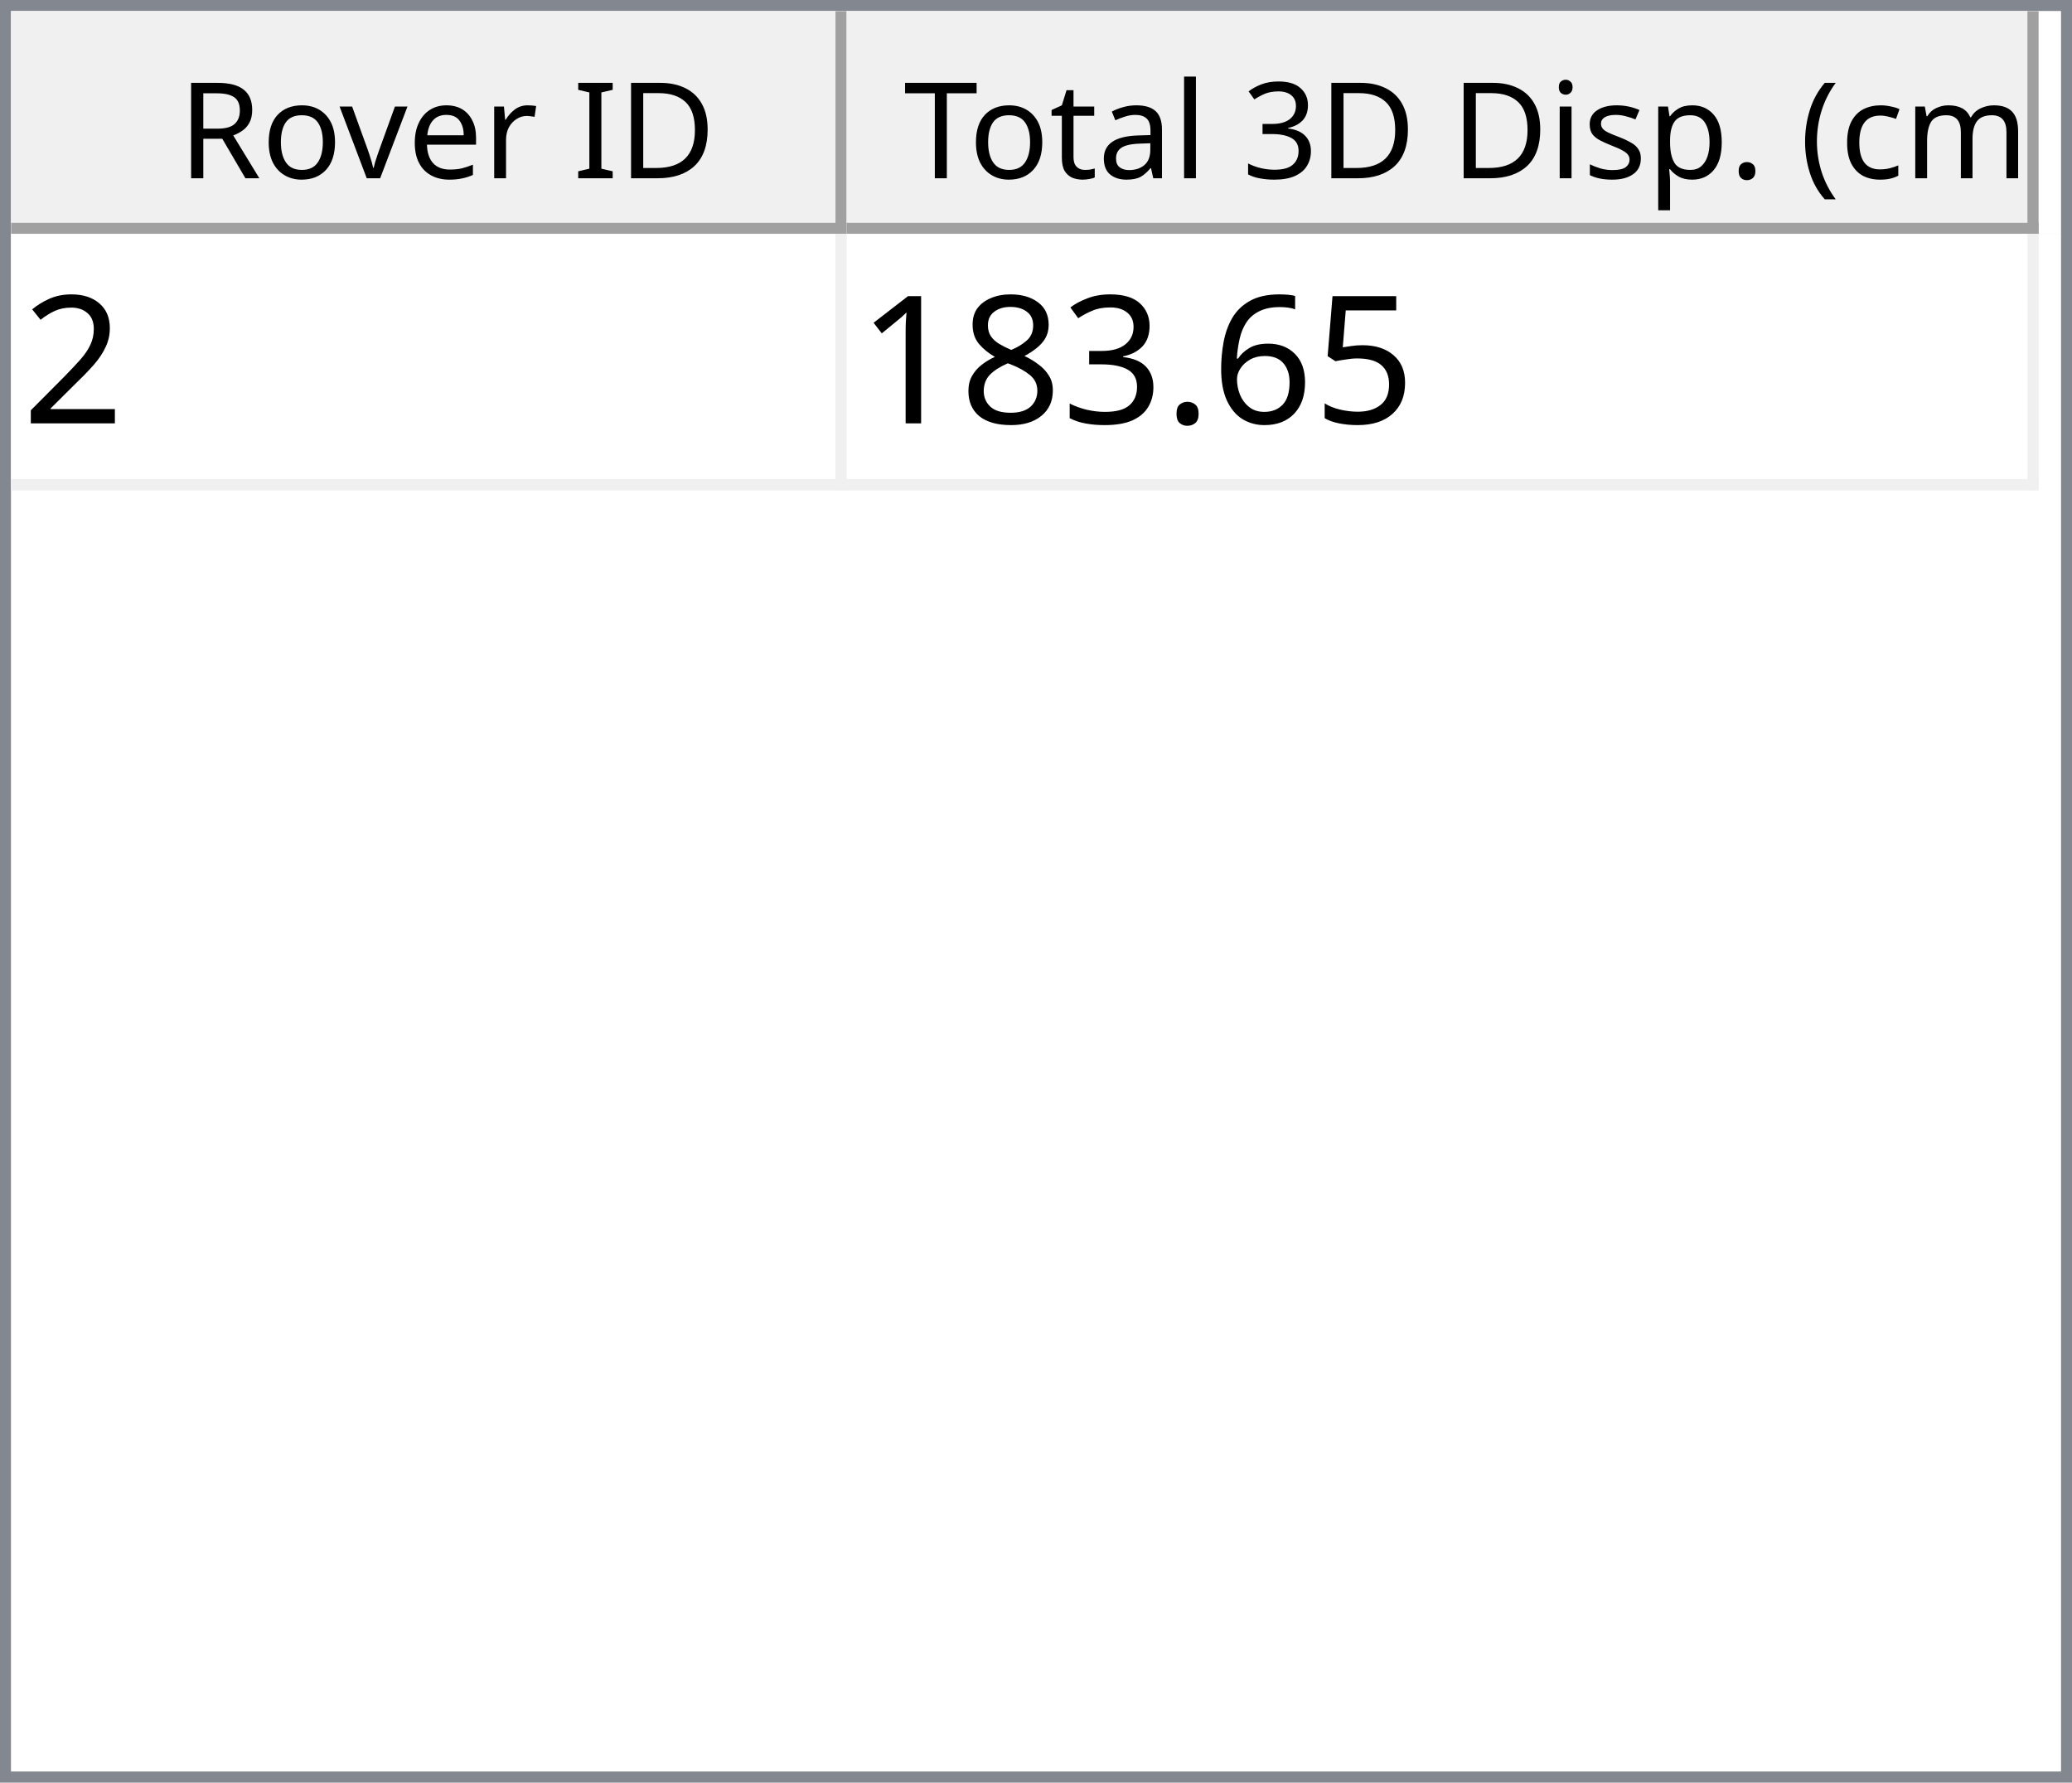
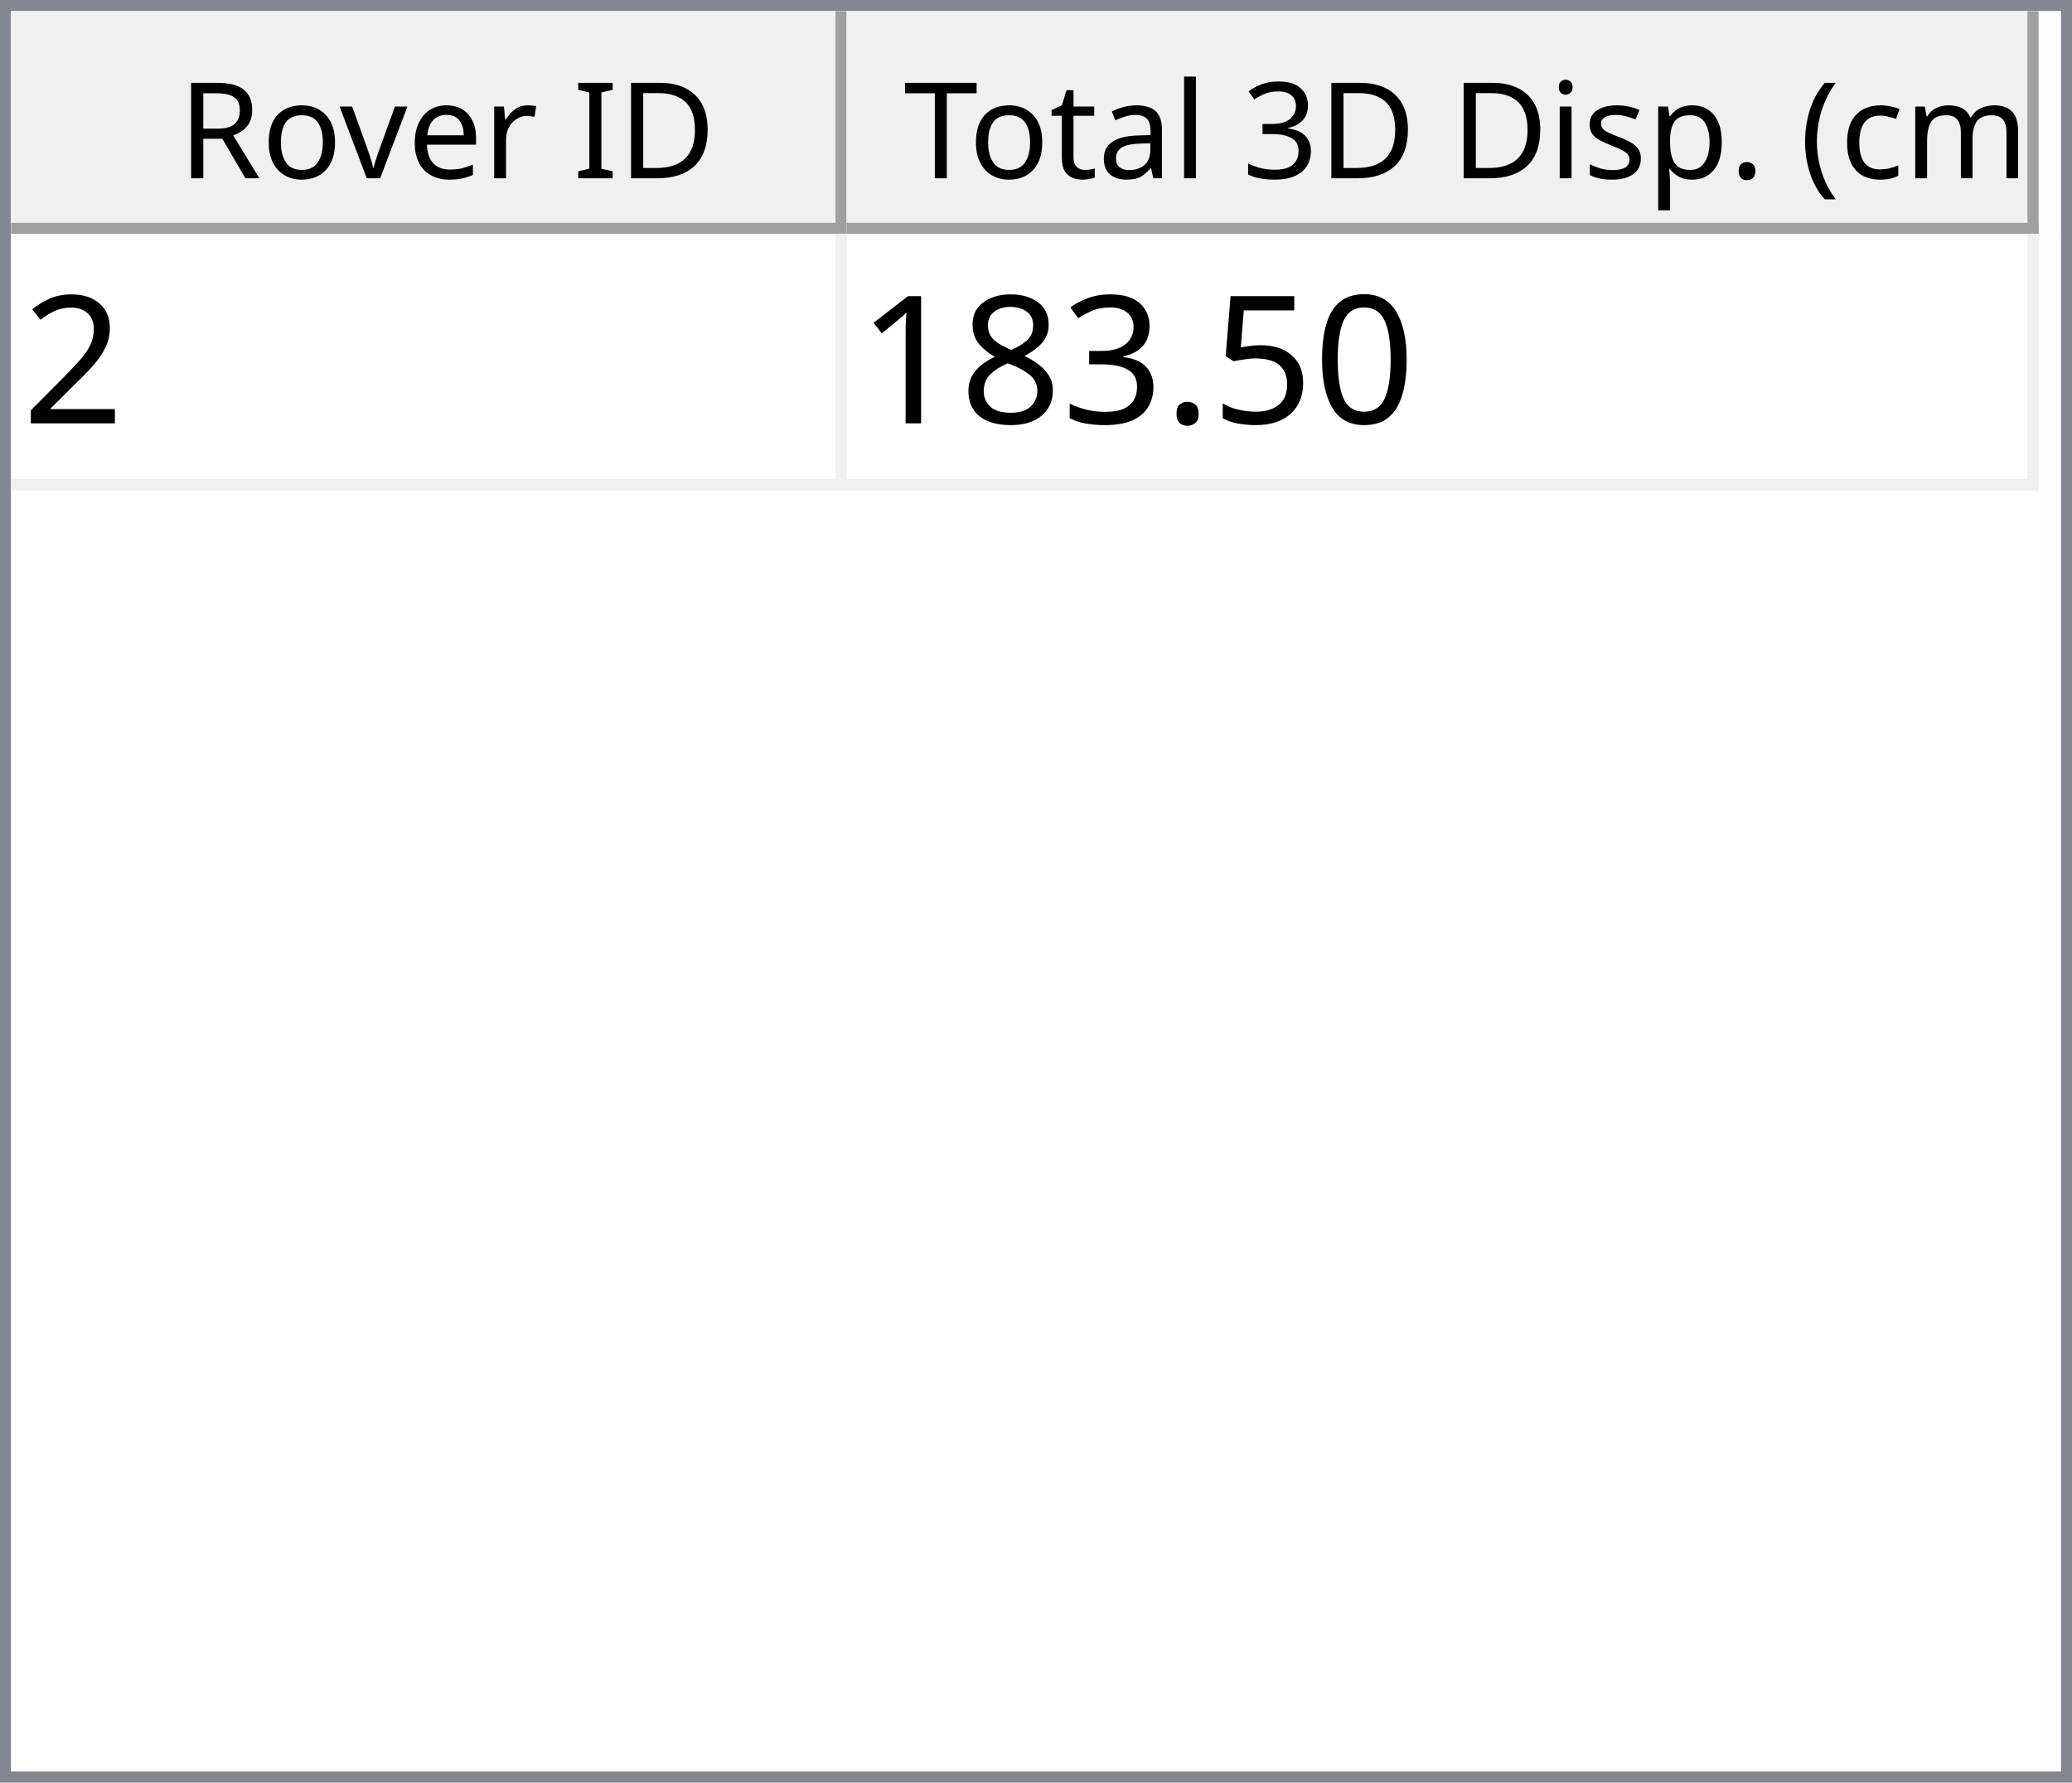
<svg xmlns="http://www.w3.org/2000/svg" style="fill-opacity:1; color-rendering:auto; color-interpolation:auto; text-rendering:auto; stroke:black; stroke-linecap:square; stroke-miterlimit:10; shape-rendering:auto; stroke-opacity:1; fill:black; stroke-dasharray:none; font-weight:normal; stroke-width:1; font-family:'Dialog'; font-style:normal; stroke-linejoin:miter; font-size:12px; stroke-dashoffset:0; image-rendering:auto;" width="186" height="160">
  <defs id="genericDefs" />
  <g>
    <defs id="defs1">
      <clipPath clipPathUnits="userSpaceOnUse" id="clipPath1">
        <path d="M0 0 L186 0 L186 160 L0 160 L0 0 Z" />
      </clipPath>
      <clipPath clipPathUnits="userSpaceOnUse" id="clipPath2">
        <path d="M0 0 L0 160 L186 160 L186 0 Z" />
      </clipPath>
      <clipPath clipPathUnits="userSpaceOnUse" id="clipPath3">
        <path d="M0 0 L0 20 L184 20 L184 0 Z" />
      </clipPath>
      <clipPath clipPathUnits="userSpaceOnUse" id="clipPath4">
        <path d="M0 0 L0 20 L75 20 L75 0 Z" />
      </clipPath>
      <clipPath clipPathUnits="userSpaceOnUse" id="clipPath5">
        <path d="M1 1 L1 19 L74 19 L74 1 Z" />
      </clipPath>
      <clipPath clipPathUnits="userSpaceOnUse" id="clipPath6">
        <path d="M0 0 L0 18 L73 18 L73 0 Z" />
      </clipPath>
      <clipPath clipPathUnits="userSpaceOnUse" id="clipPath7">
        <path d="M-0.5 -0.5 L-0.5 19.5 L74.5 19.5 L74.5 -0.5 Z" />
      </clipPath>
      <clipPath clipPathUnits="userSpaceOnUse" id="clipPath8">
        <path d="M0 0 L0 20 L107 20 L107 0 Z" />
      </clipPath>
      <clipPath clipPathUnits="userSpaceOnUse" id="clipPath9">
        <path d="M1 1 L1 19 L106 19 L106 1 Z" />
      </clipPath>
      <clipPath clipPathUnits="userSpaceOnUse" id="clipPath10">
        <path d="M0 0 L0 18 L105 18 L105 0 Z" />
      </clipPath>
      <clipPath clipPathUnits="userSpaceOnUse" id="clipPath11">
        <path d="M-0.5 -0.5 L-0.5 19.5 L106.5 19.5 L106.5 -0.5 Z" />
      </clipPath>
      <clipPath clipPathUnits="userSpaceOnUse" id="clipPath12">
        <path d="M0 0 L0 138 L184 138 L184 0 Z" />
      </clipPath>
      <clipPath clipPathUnits="userSpaceOnUse" id="clipPath13">
        <path d="M0 0 L0 23 L182 23 L182 0 Z" />
      </clipPath>
      <clipPath clipPathUnits="userSpaceOnUse" id="clipPath14">
        <path d="M-0.5 -0.5 L-0.5 22.5 L181.5 22.5 L181.5 -0.5 Z" />
      </clipPath>
      <clipPath clipPathUnits="userSpaceOnUse" id="clipPath15">
        <path d="M0 0 L0 22 L74 22 L74 0 Z" />
      </clipPath>
      <clipPath clipPathUnits="userSpaceOnUse" id="clipPath16">
        <path d="M0 0 L0 22 L106 22 L106 0 Z" />
      </clipPath>
      <font horiz-adv-x="64.551" id="font1">
        <font-face ascent="107.91" descent="25.098" units-per-em="100" style="font-style:normal; font-family:Segoe UI; font-weight:normal;" />
        <missing-glyph horiz-adv-x="64.551" d="M8.109 0 L8.109 68.266 L56.453 68.266 L56.453 0 L8.109 0 ZM15.328 7.234 L49.219 7.234 L49.219 61.031 L15.328 61.031 L15.328 7.234 Z" />
        <glyph unicode="D" horiz-adv-x="70.117" d="M9.188 0 L9.188 70.016 L28.516 70.016 Q65.531 70.016 65.531 35.891 Q65.531 19.672 55.25 9.836 Q44.969 0 27.734 0 L9.188 0 ZM17.391 62.594 L17.391 7.422 L27.828 7.422 Q41.609 7.422 49.273 14.797 Q56.938 22.172 56.938 35.688 Q56.938 62.594 28.328 62.594 L17.391 62.594 Z" />
        <glyph unicode="I" horiz-adv-x="26.611" d="M17.391 0 L9.188 0 L9.188 70.016 L17.391 70.016 L17.391 0 Z" />
        <glyph unicode=" " horiz-adv-x="27.393" d="" />
        <glyph unicode="r" horiz-adv-x="34.766" d="M34.188 41.891 Q32.078 43.5 28.125 43.5 Q23 43.5 19.555 38.672 Q16.109 33.844 16.109 25.484 L16.109 0 L8.109 0 L8.109 50 L16.109 50 L16.109 39.703 L16.312 39.703 Q18.016 44.969 21.531 47.922 Q25.047 50.875 29.391 50.875 Q32.516 50.875 34.188 50.203 L34.188 41.891 Z" />
        <glyph unicode="e" horiz-adv-x="52.295" d="M48.297 23 L12.984 23 Q13.188 14.656 17.484 10.109 Q21.781 5.562 29.297 5.562 Q37.75 5.562 44.828 11.141 L44.828 3.609 Q38.234 -1.172 27.391 -1.172 Q16.797 -1.172 10.742 5.641 Q4.688 12.453 4.688 24.812 Q4.688 36.469 11.305 43.82 Q17.922 51.172 27.734 51.172 Q37.547 51.172 42.922 44.828 Q48.297 38.484 48.297 27.203 L48.297 23 ZM40.094 29.781 Q40.047 36.719 36.75 40.578 Q33.453 44.438 27.594 44.438 Q21.922 44.438 17.969 40.383 Q14.016 36.328 13.094 29.781 L40.094 29.781 Z" />
        <glyph unicode="v" horiz-adv-x="47.9" d="M47.406 50 L27.484 0 L19.625 0 L0.688 50 L9.469 50 L22.172 13.672 Q23.578 9.672 23.922 6.688 L24.125 6.688 Q24.609 10.453 25.688 13.484 L38.969 50 L47.406 50 Z" />
        <glyph unicode="o" horiz-adv-x="58.594" d="M29 -1.172 Q17.922 -1.172 11.305 5.836 Q4.688 12.844 4.688 24.422 Q4.688 37.016 11.57 44.094 Q18.453 51.172 30.172 51.172 Q41.359 51.172 47.633 44.289 Q53.906 37.406 53.906 25.203 Q53.906 13.234 47.141 6.031 Q40.375 -1.172 29 -1.172 ZM29.594 44.438 Q21.875 44.438 17.383 39.188 Q12.891 33.938 12.891 24.703 Q12.891 15.828 17.43 10.695 Q21.969 5.562 29.594 5.562 Q37.359 5.562 41.531 10.594 Q45.703 15.625 45.703 24.906 Q45.703 34.281 41.531 39.359 Q37.359 44.438 29.594 44.438 Z" />
        <glyph unicode="R" horiz-adv-x="59.814" d="M59.375 0 L49.609 0 L37.891 19.625 Q36.281 22.359 34.766 24.289 Q33.25 26.219 31.664 27.438 Q30.078 28.656 28.25 29.219 Q26.422 29.781 24.125 29.781 L17.391 29.781 L17.391 0 L9.188 0 L9.188 70.016 L30.078 70.016 Q34.672 70.016 38.555 68.867 Q42.438 67.719 45.289 65.375 Q48.141 63.031 49.758 59.547 Q51.375 56.062 51.375 51.375 Q51.375 47.703 50.273 44.656 Q49.172 41.609 47.148 39.211 Q45.125 36.812 42.266 35.133 Q39.406 33.453 35.844 32.516 L35.844 32.328 Q37.594 31.547 38.891 30.547 Q40.188 29.547 41.359 28.18 Q42.531 26.812 43.68 25.078 Q44.828 23.344 46.234 21.047 L59.375 0 ZM17.391 62.594 L17.391 37.203 L28.516 37.203 Q31.594 37.203 34.203 38.133 Q36.812 39.062 38.719 40.797 Q40.625 42.531 41.703 45.047 Q42.781 47.562 42.781 50.688 Q42.781 56.297 39.141 59.445 Q35.5 62.594 28.609 62.594 L17.391 62.594 Z" />
        <glyph unicode=")" horiz-adv-x="30.176" d="M8.297 -15.922 L1.172 -15.922 Q16.406 2.344 16.406 26.812 Q16.406 51.469 1.078 70.016 L8.297 70.016 Q23.531 52.156 23.531 26.703 Q23.531 1.375 8.297 -15.922 Z" />
        <glyph unicode="m" horiz-adv-x="86.133" d="M79.109 0 L71.094 0 L71.094 28.719 Q71.094 37.016 68.531 40.727 Q65.969 44.438 59.906 44.438 Q54.781 44.438 51.195 39.75 Q47.609 35.062 47.609 28.516 L47.609 0 L39.594 0 L39.594 29.688 Q39.594 44.438 28.219 44.438 Q22.953 44.438 19.531 40.016 Q16.109 35.594 16.109 28.516 L16.109 0 L8.109 0 L8.109 50 L16.109 50 L16.109 42.094 L16.312 42.094 Q21.625 51.172 31.844 51.172 Q36.969 51.172 40.773 48.312 Q44.578 45.453 46 40.828 Q51.562 51.172 62.594 51.172 Q79.109 51.172 79.109 30.812 L79.109 0 Z" />
        <glyph unicode="c" horiz-adv-x="46.191" d="M42.188 2.297 Q36.422 -1.172 28.516 -1.172 Q17.828 -1.172 11.258 5.789 Q4.688 12.75 4.688 23.828 Q4.688 36.188 11.766 43.68 Q18.844 51.172 30.672 51.172 Q37.25 51.172 42.281 48.734 L42.281 40.531 Q36.719 44.438 30.375 44.438 Q22.703 44.438 17.797 38.945 Q12.891 33.453 12.891 24.516 Q12.891 15.719 17.508 10.641 Q22.125 5.562 29.891 5.562 Q36.422 5.562 42.188 9.906 L42.188 2.297 Z" />
        <glyph unicode="(" horiz-adv-x="30.176" d="M29.109 -15.922 L21.969 -15.922 Q6.844 1.375 6.844 26.703 Q6.844 52.156 21.969 70.016 L29.203 70.016 Q13.875 51.469 13.875 26.812 Q13.875 2.344 29.109 -15.922 Z" />
        <glyph unicode="." horiz-adv-x="21.68" d="M10.891 -1.078 Q8.641 -1.078 7.055 0.539 Q5.469 2.156 5.469 4.391 Q5.469 6.641 7.055 8.273 Q8.641 9.906 10.891 9.906 Q13.188 9.906 14.797 8.273 Q16.406 6.641 16.406 4.391 Q16.406 2.156 14.797 0.539 Q13.188 -1.078 10.891 -1.078 Z" />
        <glyph unicode="p" horiz-adv-x="58.789" d="M16.312 7.234 L16.109 7.234 L16.109 -23 L8.109 -23 L8.109 50 L16.109 50 L16.109 41.219 L16.312 41.219 Q22.219 51.172 33.594 51.172 Q43.266 51.172 48.688 44.461 Q54.109 37.75 54.109 26.469 Q54.109 13.922 48 6.375 Q41.891 -1.172 31.297 -1.172 Q21.578 -1.172 16.312 7.234 ZM16.109 27.391 L16.109 20.406 Q16.109 14.203 20.141 9.883 Q24.172 5.562 30.375 5.562 Q37.641 5.562 41.773 11.133 Q45.906 16.703 45.906 26.609 Q45.906 34.969 42.047 39.703 Q38.188 44.438 31.594 44.438 Q24.609 44.438 20.359 39.578 Q16.109 34.719 16.109 27.391 Z" />
        <glyph unicode="s" horiz-adv-x="42.432" d="M5.078 1.812 L5.078 10.406 Q11.625 5.562 19.484 5.562 Q30.031 5.562 30.031 12.594 Q30.031 14.594 29.125 15.992 Q28.219 17.391 26.68 18.461 Q25.141 19.531 23.07 20.383 Q21 21.234 18.609 22.172 Q15.281 23.484 12.766 24.828 Q10.25 26.172 8.57 27.859 Q6.891 29.547 6.031 31.695 Q5.172 33.844 5.172 36.719 Q5.172 40.234 6.789 42.945 Q8.406 45.656 11.086 47.484 Q13.766 49.312 17.211 50.242 Q20.656 51.172 24.312 51.172 Q30.812 51.172 35.938 48.922 L35.938 40.828 Q30.422 44.438 23.25 44.438 Q21 44.438 19.195 43.922 Q17.391 43.406 16.094 42.477 Q14.797 41.547 14.086 40.258 Q13.375 38.969 13.375 37.406 Q13.375 35.453 14.086 34.133 Q14.797 32.812 16.164 31.789 Q17.531 30.766 19.484 29.938 Q21.438 29.109 23.922 28.125 Q27.25 26.859 29.883 25.516 Q32.516 24.172 34.375 22.484 Q36.234 20.797 37.234 18.602 Q38.234 16.406 38.234 13.375 Q38.234 9.672 36.602 6.938 Q34.969 4.203 32.234 2.398 Q29.5 0.594 25.93 -0.289 Q22.359 -1.172 18.453 -1.172 Q10.75 -1.172 5.078 1.812 Z" />
        <glyph unicode="i" horiz-adv-x="24.219" d="M12.203 62.703 Q10.062 62.703 8.547 64.164 Q7.031 65.625 7.031 67.875 Q7.031 70.125 8.547 71.609 Q10.062 73.094 12.203 73.094 Q14.406 73.094 15.945 71.609 Q17.484 70.125 17.484 67.875 Q17.484 65.719 15.945 64.211 Q14.406 62.703 12.203 62.703 ZM16.109 0 L8.109 0 L8.109 50 L16.109 50 L16.109 0 Z" />
        <glyph unicode="3" horiz-adv-x="53.906" d="M46.531 19.828 Q46.531 15.094 44.75 11.211 Q42.969 7.328 39.719 4.57 Q36.469 1.812 31.93 0.297 Q27.391 -1.219 21.922 -1.219 Q11.922 -1.219 6 2.594 L6 11.188 Q13.094 5.609 22.219 5.609 Q25.875 5.609 28.828 6.539 Q31.781 7.469 33.906 9.227 Q36.031 10.984 37.18 13.477 Q38.328 15.969 38.328 19.094 Q38.328 32.812 18.797 32.812 L12.984 32.812 L12.984 39.594 L18.5 39.594 Q35.797 39.594 35.797 52.484 Q35.797 64.406 22.609 64.406 Q15.188 64.406 8.688 59.422 L8.688 67.188 Q15.375 71.188 24.609 71.188 Q29 71.188 32.57 69.969 Q36.141 68.75 38.68 66.555 Q41.219 64.359 42.609 61.281 Q44 58.203 44 54.5 Q44 40.672 30.031 36.719 L30.031 36.531 Q33.594 36.141 36.625 34.797 Q39.656 33.453 41.852 31.305 Q44.047 29.156 45.289 26.25 Q46.531 23.344 46.531 19.828 Z" />
        <glyph unicode="l" horiz-adv-x="24.219" d="M16.109 0 L8.109 0 L8.109 74.031 L16.109 74.031 L16.109 0 Z" />
        <glyph unicode="a" horiz-adv-x="50.879" d="M43.891 0 L35.891 0 L35.891 7.812 L35.688 7.812 Q30.469 -1.172 20.312 -1.172 Q12.844 -1.172 8.617 2.781 Q4.391 6.734 4.391 13.281 Q4.391 27.297 20.906 29.594 L35.891 31.688 Q35.891 44.438 25.594 44.438 Q16.547 44.438 9.281 38.281 L9.281 46.484 Q16.656 51.172 26.266 51.172 Q43.891 51.172 43.891 32.516 L43.891 0 ZM35.891 25.297 L23.828 23.641 Q18.266 22.859 15.43 20.875 Q12.594 18.891 12.594 13.875 Q12.594 10.203 15.211 7.883 Q17.828 5.562 22.172 5.562 Q28.125 5.562 32.008 9.742 Q35.891 13.922 35.891 20.312 L35.891 25.297 Z" />
        <glyph unicode="t" horiz-adv-x="33.887" d="M31.297 0.484 Q28.469 -1.078 23.828 -1.078 Q10.688 -1.078 10.688 13.578 L10.688 43.172 L2.094 43.172 L2.094 50 L10.688 50 L10.688 62.203 L18.703 64.797 L18.703 50 L31.297 50 L31.297 43.172 L18.703 43.172 L18.703 14.984 Q18.703 9.969 20.414 7.82 Q22.125 5.672 26.078 5.672 Q29.109 5.672 31.297 7.328 L31.297 0.484 Z" />
        <glyph unicode="T" horiz-adv-x="52.393" d="M50.594 62.594 L30.375 62.594 L30.375 0 L22.172 0 L22.172 62.594 L2 62.594 L2 70.016 L50.594 70.016 L50.594 62.594 Z" />
      </font>
      <font horiz-adv-x="75.0" id="font2">
        <font-face ascent="100.537" descent="21.973" units-per-em="100" style="font-style:normal; font-family:sans-serif; font-weight:normal;" />
        <missing-glyph horiz-adv-x="75.0" d="M12.5 0 L12.5 62.5 L62.5 62.5 L62.5 0 L12.5 0 ZM14.062 1.562 L60.938 1.562 L60.938 60.938 L14.062 60.938 L14.062 1.562 Z" />
        <glyph unicode="2" horiz-adv-x="55.615" d="M50.344 8.453 L50.344 0 L3.031 0 Q2.938 3.172 4.047 6.109 Q5.859 10.938 9.836 15.625 Q13.812 20.312 21.344 26.469 Q33.016 36.031 37.117 41.625 Q41.219 47.219 41.219 52.203 Q41.219 57.422 37.477 61.008 Q33.734 64.594 27.734 64.594 Q21.391 64.594 17.578 60.789 Q13.766 56.984 13.719 50.25 L4.688 51.172 Q5.609 61.281 11.664 66.578 Q17.719 71.875 27.938 71.875 Q38.234 71.875 44.242 66.164 Q50.25 60.453 50.25 52 Q50.25 47.703 48.492 43.555 Q46.734 39.406 42.656 34.812 Q38.578 30.219 29.109 22.219 Q21.188 15.578 18.945 13.211 Q16.703 10.844 15.234 8.453 L50.344 8.453 Z" />
+         <glyph unicode="0" horiz-adv-x="55.615" d="M4.156 35.297 Q4.156 48 6.766 55.742 Q9.375 63.484 14.523 67.68 Q19.672 71.875 27.484 71.875 Q33.25 71.875 37.594 69.555 Q41.938 67.234 44.773 62.867 Q47.609 58.5 49.219 52.227 Q50.828 45.953 50.828 35.297 Q50.828 22.703 48.242 14.969 Q45.656 7.234 40.508 3.008 Q35.359 -1.219 27.484 -1.219 Q17.141 -1.219 11.234 6.203 Q4.156 15.141 4.156 35.297 ZM13.188 35.297 Q13.188 17.672 17.312 11.836 Q21.438 6 27.484 6 Q33.547 6 37.672 11.859 Q41.797 17.719 41.797 35.297 Q41.797 52.984 37.672 58.789 Q33.547 64.594 27.391 64.594 Q21.344 64.594 17.719 59.469 Q13.188 52.938 13.188 35.297 Z" />
        <glyph unicode="5" horiz-adv-x="55.615" d="M4.156 18.75 L13.375 19.531 Q14.406 12.797 18.141 9.398 Q21.875 6 27.156 6 Q33.5 6 37.891 10.789 Q42.281 15.578 42.281 23.484 Q42.281 31 38.062 35.352 Q33.844 39.703 27 39.703 Q22.75 39.703 19.336 37.773 Q15.922 35.844 13.969 32.766 L5.719 33.844 L12.641 70.609 L48.25 70.609 L48.25 62.203 L19.672 62.203 L15.828 42.969 Q22.266 47.469 29.344 47.469 Q38.719 47.469 45.164 40.969 Q51.609 34.469 51.609 24.266 Q51.609 14.547 45.953 7.469 Q39.062 -1.219 27.156 -1.219 Q17.391 -1.219 11.211 4.25 Q5.031 9.719 4.156 18.75 Z" />
-         <glyph unicode="6" horiz-adv-x="55.615" d="M49.75 54.047 L41.016 53.375 Q39.844 58.547 37.703 60.891 Q34.125 64.656 28.906 64.656 Q24.703 64.656 21.531 62.312 Q17.391 59.281 14.992 53.469 Q12.594 47.656 12.5 36.922 Q15.672 41.75 20.266 44.094 Q24.859 46.438 29.891 46.438 Q38.672 46.438 44.852 39.969 Q51.031 33.5 51.031 23.25 Q51.031 16.5 48.125 10.719 Q45.219 4.938 40.141 1.859 Q35.062 -1.219 28.609 -1.219 Q17.625 -1.219 10.695 6.859 Q3.766 14.938 3.766 33.5 Q3.766 54.25 11.422 63.672 Q18.109 71.875 29.438 71.875 Q37.891 71.875 43.289 67.141 Q48.688 62.406 49.75 54.047 ZM13.875 23.188 Q13.875 18.656 15.797 14.508 Q17.719 10.359 21.188 8.18 Q24.656 6 28.469 6 Q34.031 6 38.039 10.492 Q42.047 14.984 42.047 22.703 Q42.047 30.125 38.086 34.398 Q34.125 38.672 28.125 38.672 Q22.172 38.672 18.023 34.398 Q13.875 30.125 13.875 23.188 Z" />
        <glyph unicode="." horiz-adv-x="27.783" d="M9.078 0 L9.078 10.016 L19.094 10.016 L19.094 0 L9.078 0 Z" />
        <glyph unicode="3" horiz-adv-x="55.615" d="M4.203 18.891 L12.984 20.062 Q14.5 12.594 18.141 9.297 Q21.781 6 27 6 Q33.203 6 37.477 10.297 Q41.75 14.594 41.75 20.953 Q41.75 27 37.797 30.93 Q33.844 34.859 27.734 34.859 Q25.25 34.859 21.531 33.891 L22.516 41.609 Q23.391 41.5 23.922 41.5 Q29.547 41.5 34.039 44.43 Q38.531 47.359 38.531 53.469 Q38.531 58.297 35.258 61.477 Q31.984 64.656 26.812 64.656 Q21.688 64.656 18.266 61.43 Q14.844 58.203 13.875 51.766 L5.078 53.328 Q6.688 62.156 12.398 67.016 Q18.109 71.875 26.609 71.875 Q32.469 71.875 37.398 69.359 Q42.328 66.844 44.945 62.5 Q47.562 58.156 47.562 53.266 Q47.562 48.641 45.07 44.828 Q42.578 41.016 37.703 38.766 Q44.047 37.312 47.562 32.695 Q51.078 28.078 51.078 21.141 Q51.078 11.766 44.242 5.25 Q37.406 -1.266 26.953 -1.266 Q17.531 -1.266 11.305 4.352 Q5.078 9.969 4.203 18.891 Z" />
        <glyph unicode="8" horiz-adv-x="55.615" d="M17.672 38.812 Q12.203 40.828 9.57 44.539 Q6.938 48.25 6.938 53.422 Q6.938 61.234 12.555 66.555 Q18.172 71.875 27.484 71.875 Q36.859 71.875 42.578 66.43 Q48.297 60.984 48.297 53.172 Q48.297 48.188 45.68 44.508 Q43.062 40.828 37.75 38.812 Q44.344 36.672 47.781 31.883 Q51.219 27.094 51.219 20.453 Q51.219 11.281 44.727 5.031 Q38.234 -1.219 27.641 -1.219 Q17.047 -1.219 10.547 5.055 Q4.047 11.328 4.047 20.703 Q4.047 27.688 7.594 32.398 Q11.141 37.109 17.672 38.812 ZM15.922 53.719 Q15.922 48.641 19.195 45.414 Q22.469 42.188 27.688 42.188 Q32.766 42.188 36.016 45.383 Q39.266 48.578 39.266 53.219 Q39.266 58.062 35.914 61.359 Q32.562 64.656 27.594 64.656 Q22.562 64.656 19.242 61.43 Q15.922 58.203 15.922 53.719 ZM13.094 20.656 Q13.094 16.891 14.875 13.375 Q16.656 9.859 20.172 7.93 Q23.688 6 27.734 6 Q34.031 6 38.133 10.055 Q42.234 14.109 42.234 20.359 Q42.234 26.703 38.016 30.859 Q33.797 35.016 27.438 35.016 Q21.234 35.016 17.164 30.914 Q13.094 26.812 13.094 20.656 Z" />
        <glyph unicode="1" horiz-adv-x="55.615" d="M37.25 0 L28.469 0 L28.469 56 Q25.297 52.984 20.141 49.953 Q14.984 46.922 10.891 45.406 L10.891 53.906 Q18.266 57.375 23.781 62.305 Q29.297 67.234 31.594 71.875 L37.25 71.875 L37.25 0 Z" />
      </font>
    </defs>
    <g style="fill:white; stroke:white;">
      <rect x="0" y="0" width="186" style="clip-path:url(#clipPath1); stroke:none;" height="160" />
    </g>
    <g style="fill:white; text-rendering:optimizeSpeed; color-rendering:optimizeSpeed; image-rendering:optimizeSpeed; shape-rendering:crispEdges; stroke:white; color-interpolation:sRGB;">
      <rect x="0" width="186" height="160" y="0" style="stroke:none;" />
      <path style="stroke:none;" d="M0 160 L186 160 L186 0 L0 0 Z" />
    </g>
    <g style="fill:rgb(240,240,240); font-family:'Segoe UI'; stroke:rgb(240,240,240);">
      <rect x="0" y="0" width="186" style="clip-path:url(#clipPath2); stroke:none;" height="160" />
    </g>
    <g style="fill:rgb(130,135,144); font-family:'Segoe UI'; stroke:rgb(130,135,144);">
      <path d="M0 0 L186 0 L186 160 L0 160 L0 0 ZM1 1 L185 1 L185 159 L1 159 L1 1 Z" style="fill-rule:evenodd; clip-path:url(#clipPath2); stroke:none;" />
    </g>
    <g style="fill:white; font-family:'Segoe UI'; stroke:white;" transform="translate(1,1)">
      <rect x="0" y="0" width="184" style="clip-path:url(#clipPath3); stroke:none;" height="20" />
    </g>
    <g style="fill:rgb(240,240,240); font-family:'Segoe UI'; stroke:rgb(240,240,240);" transform="translate(1,1)">
      <rect x="0" y="0" width="75" style="clip-path:url(#clipPath4); stroke:none;" height="20" />
    </g>
    <g style="font-family:'Segoe UI';" transform="translate(2,2)">
      <text x="14" xml:space="preserve" y="14" style="clip-path:url(#clipPath6); stroke:none;">Rover ID</text>
    </g>
    <g style="fill:rgb(160,160,160); font-family:'Segoe UI'; stroke:rgb(160,160,160); stroke-linejoin:bevel;" transform="translate(1.5,1.5)">
      <line x1="74" x2="74" y1="0" style="fill:none; clip-path:url(#clipPath7);" y2="19" />
    </g>
    <g style="fill:rgb(160,160,160); font-family:'Segoe UI'; stroke:rgb(160,160,160); stroke-linejoin:bevel;" transform="matrix(1,0,0,1,1,1) translate(0.5,0.5)">
      <line x1="0" x2="74" y1="19" style="fill:none; clip-path:url(#clipPath7);" y2="19" />
    </g>
    <g style="fill:rgb(240,240,240); font-family:'Segoe UI'; stroke:rgb(240,240,240);" transform="translate(76,1)">
      <rect x="0" y="0" width="107" style="clip-path:url(#clipPath8); stroke:none;" height="20" />
    </g>
    <g style="font-family:'Segoe UI';" transform="translate(77,2)">
      <text x="1" xml:space="preserve" y="14" style="clip-path:url(#clipPath10); stroke:none;"> Total 3D Disp. (cm)</text>
    </g>
    <g style="fill:rgb(160,160,160); font-family:'Segoe UI'; stroke:rgb(160,160,160); stroke-linejoin:bevel;" transform="translate(76.5,1.5)">
      <line x1="106" x2="106" y1="0" style="fill:none; clip-path:url(#clipPath11);" y2="19" />
    </g>
    <g style="fill:rgb(160,160,160); font-family:'Segoe UI'; stroke:rgb(160,160,160); stroke-linejoin:bevel;" transform="matrix(1,0,0,1,76,1) translate(0.5,0.5)">
      <line x1="0" x2="106" y1="19" style="fill:none; clip-path:url(#clipPath11);" y2="19" />
    </g>
    <g style="fill:white; font-family:'Segoe UI'; stroke:white;" transform="translate(1,21)">
      <rect x="0" y="0" width="184" style="clip-path:url(#clipPath12); stroke:none;" height="138" />
    </g>
    <g style="fill:rgb(240,240,240); font-size:16px; font-family:sans-serif; stroke:rgb(240,240,240);" transform="translate(1,21)">
      <rect x="0" y="0" width="182" style="clip-path:url(#clipPath13); stroke:none;" height="23" />
      <line transform="translate(0.5,0.5)" x1="0" x2="181" y1="22" style="clip-path:url(#clipPath14); fill:none; stroke-linejoin:bevel;" y2="22" />
    </g>
    <g transform="matrix(1,0,0,1,1,21) translate(0.5,0.5)" style="fill:rgb(240,240,240); font-size:16px; font-family:sans-serif; stroke:rgb(240,240,240); stroke-linejoin:bevel;">
      <line x1="74" x2="74" y1="0" style="fill:none; clip-path:url(#clipPath14);" y2="22" />
    </g>
    <g transform="matrix(1,0,0,1,1,21) translate(0.5,0.5)" style="fill:rgb(240,240,240); font-size:16px; font-family:sans-serif; stroke:rgb(240,240,240); stroke-linejoin:bevel;">
      <line x1="181" x2="181" y1="0" style="fill:none; clip-path:url(#clipPath14);" y2="22" />
    </g>
    <g style="fill:white; font-size:16px; font-family:sans-serif; stroke:white;" transform="matrix(1,0,0,1,1,21)">
      <rect x="0" y="0" width="74" style="clip-path:url(#clipPath15); stroke:none;" height="22" />
      <text x="1" y="17" style="fill:black; clip-path:url(#clipPath15); stroke:none;" xml:space="preserve">2</text>
    </g>
    <g style="fill:white; font-size:16px; font-family:sans-serif; stroke:white;" transform="matrix(1,0,0,1,1,21) translate(75,0)">
      <rect x="0" y="0" width="106" style="clip-path:url(#clipPath16); stroke:none;" height="22" />
-       <text x="1" y="17" style="fill:black; clip-path:url(#clipPath16); stroke:none;" xml:space="preserve">183.65</text>
+       <text x="1" y="17" style="fill:black; clip-path:url(#clipPath16); stroke:none;" xml:space="preserve">183.50</text>
    </g>
  </g>
</svg>
